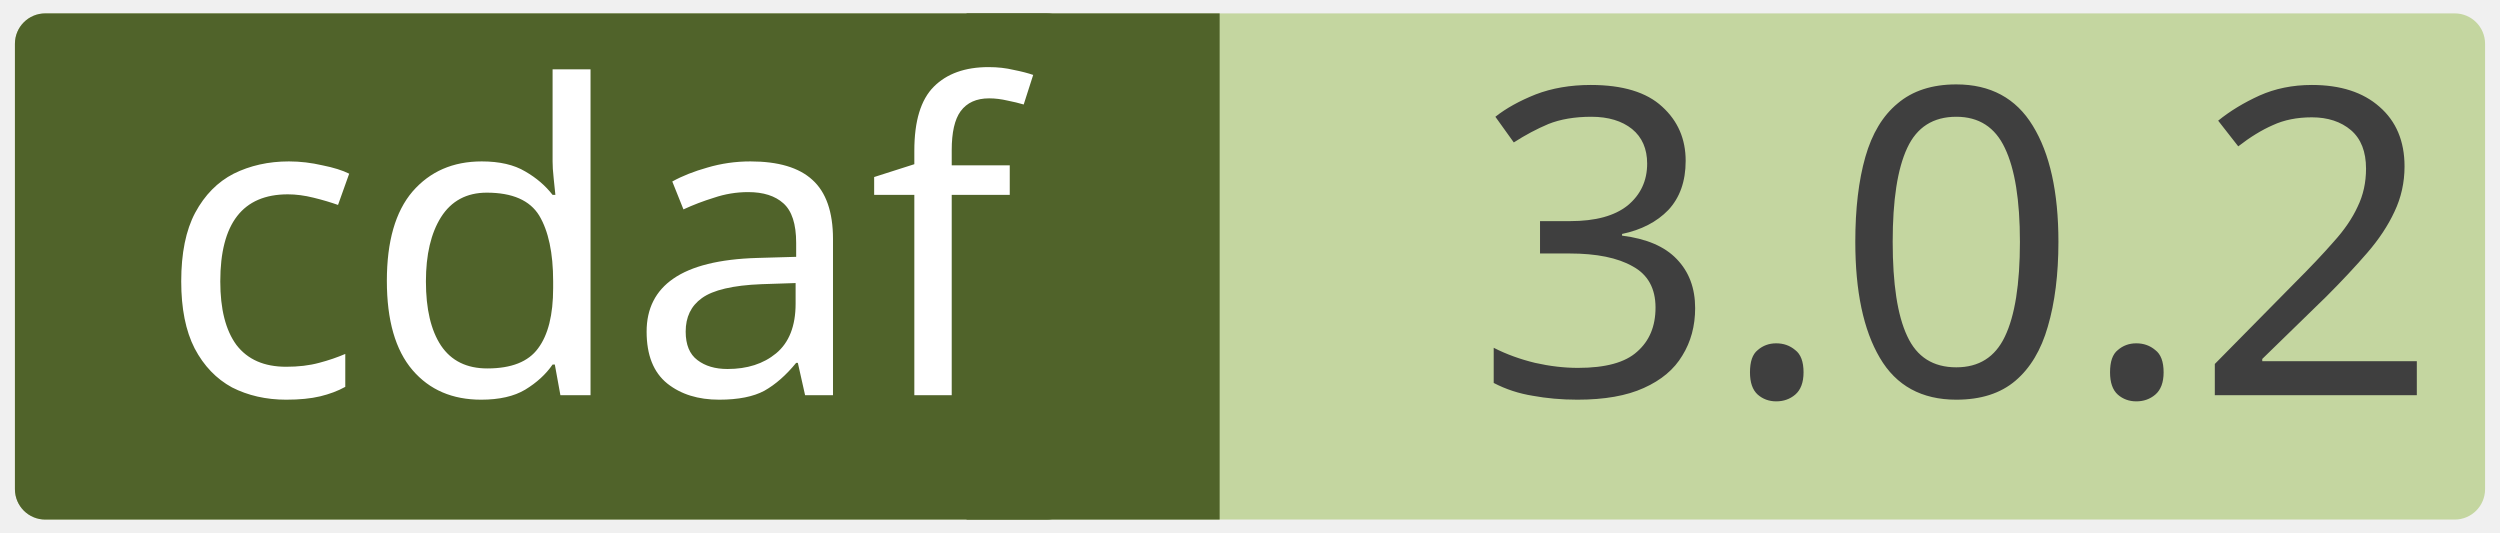
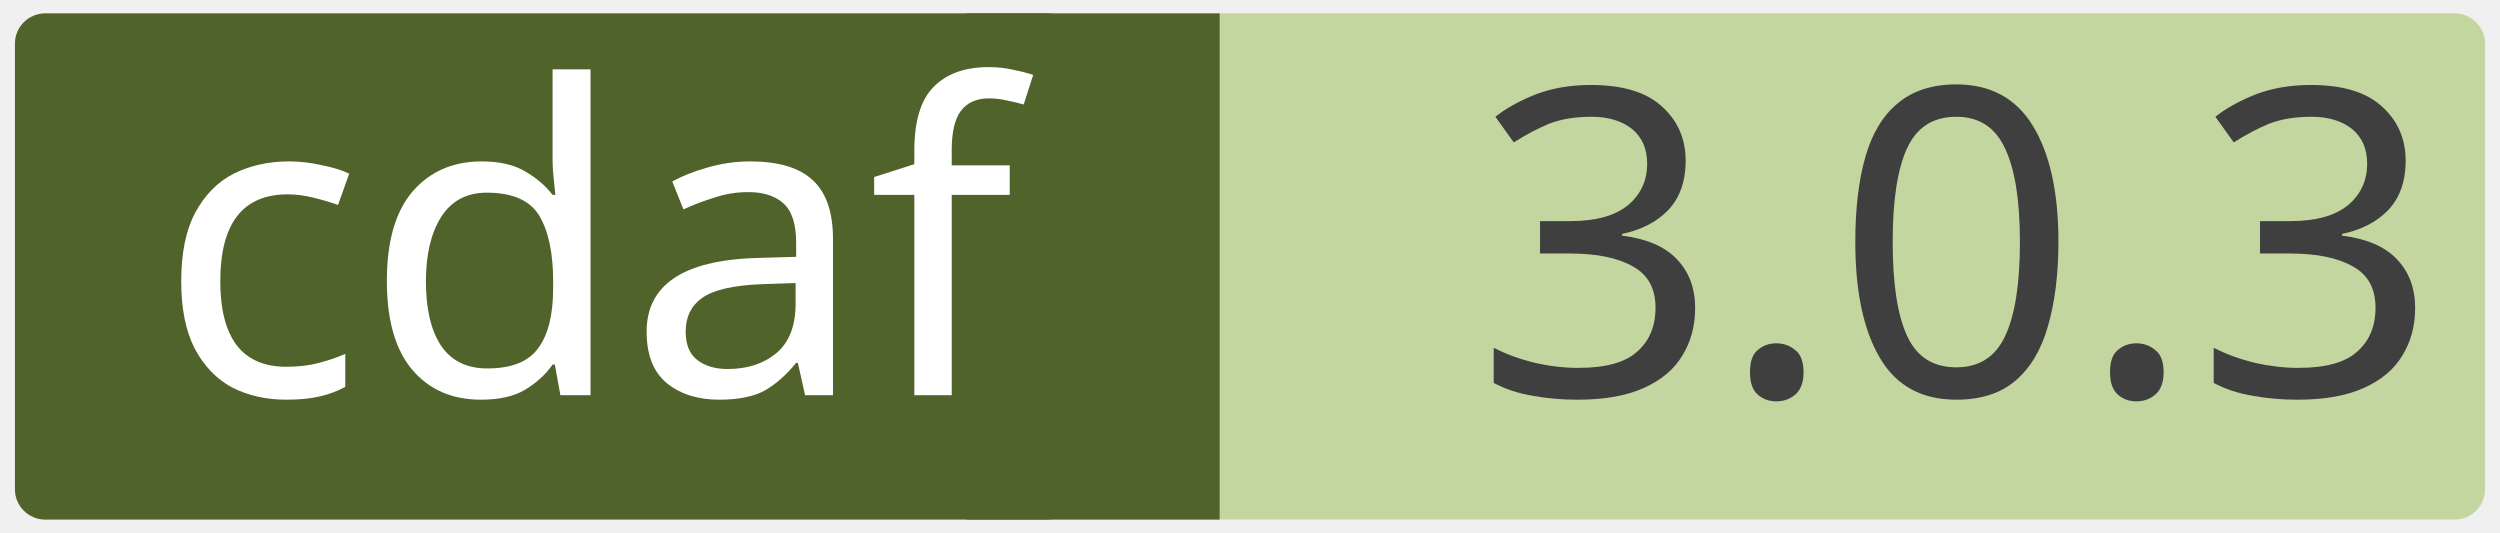
<svg xmlns="http://www.w3.org/2000/svg" width="0.971in" height="0.207in" viewBox="0 0 69.915 14.923" xml:space="preserve" color-interpolation-filters="sRGB" class="st5">
  <style type="text/css">
	
		.st1 {fill:#c4d6a0;stroke:none;stroke-linecap:round;stroke-linejoin:round;stroke-width:0.75}
		.st2 {fill:#3f3f3f;font-family:Calibri;font-size:1em}
		.st3 {fill:#50632a;stroke:none;stroke-linecap:round;stroke-linejoin:round;stroke-width:0.75}
		.st4 {fill:#ffffff;font-family:Calibri;font-size:1em}
		.st5 {fill:none;fill-rule:evenodd;font-size:12px;overflow:visible;stroke-linecap:square;stroke-miterlimit:3}
	
	</style>
  <g>
    <g id="shape2-1" transform="translate(0.375,-0.375)">
      <rect x="0" y="0.75" width="69.165" height="14.173" rx="0.85" ry="0.85" class="st1" />
-       <text x="40.86" y="11.44" class="st2">3.0.2</text>
+       <text x="40.86" y="11.44" class="st2">3.0.3</text>
    </g>
    <g id="shape4-4" transform="translate(27.0207,-0.375)">
      <rect x="0" y="0.75" width="7.087" height="14.173" class="st3" />
    </g>
    <g id="shape3-6" transform="translate(0.375,-0.375)">
      <rect x="0" y="0.75" width="29.735" height="14.173" rx="0.85" ry="0.85" class="st3" />
      <text x="4" y="11.44" class="st4">cdaf</text>
    </g>
  </g>
</svg>
